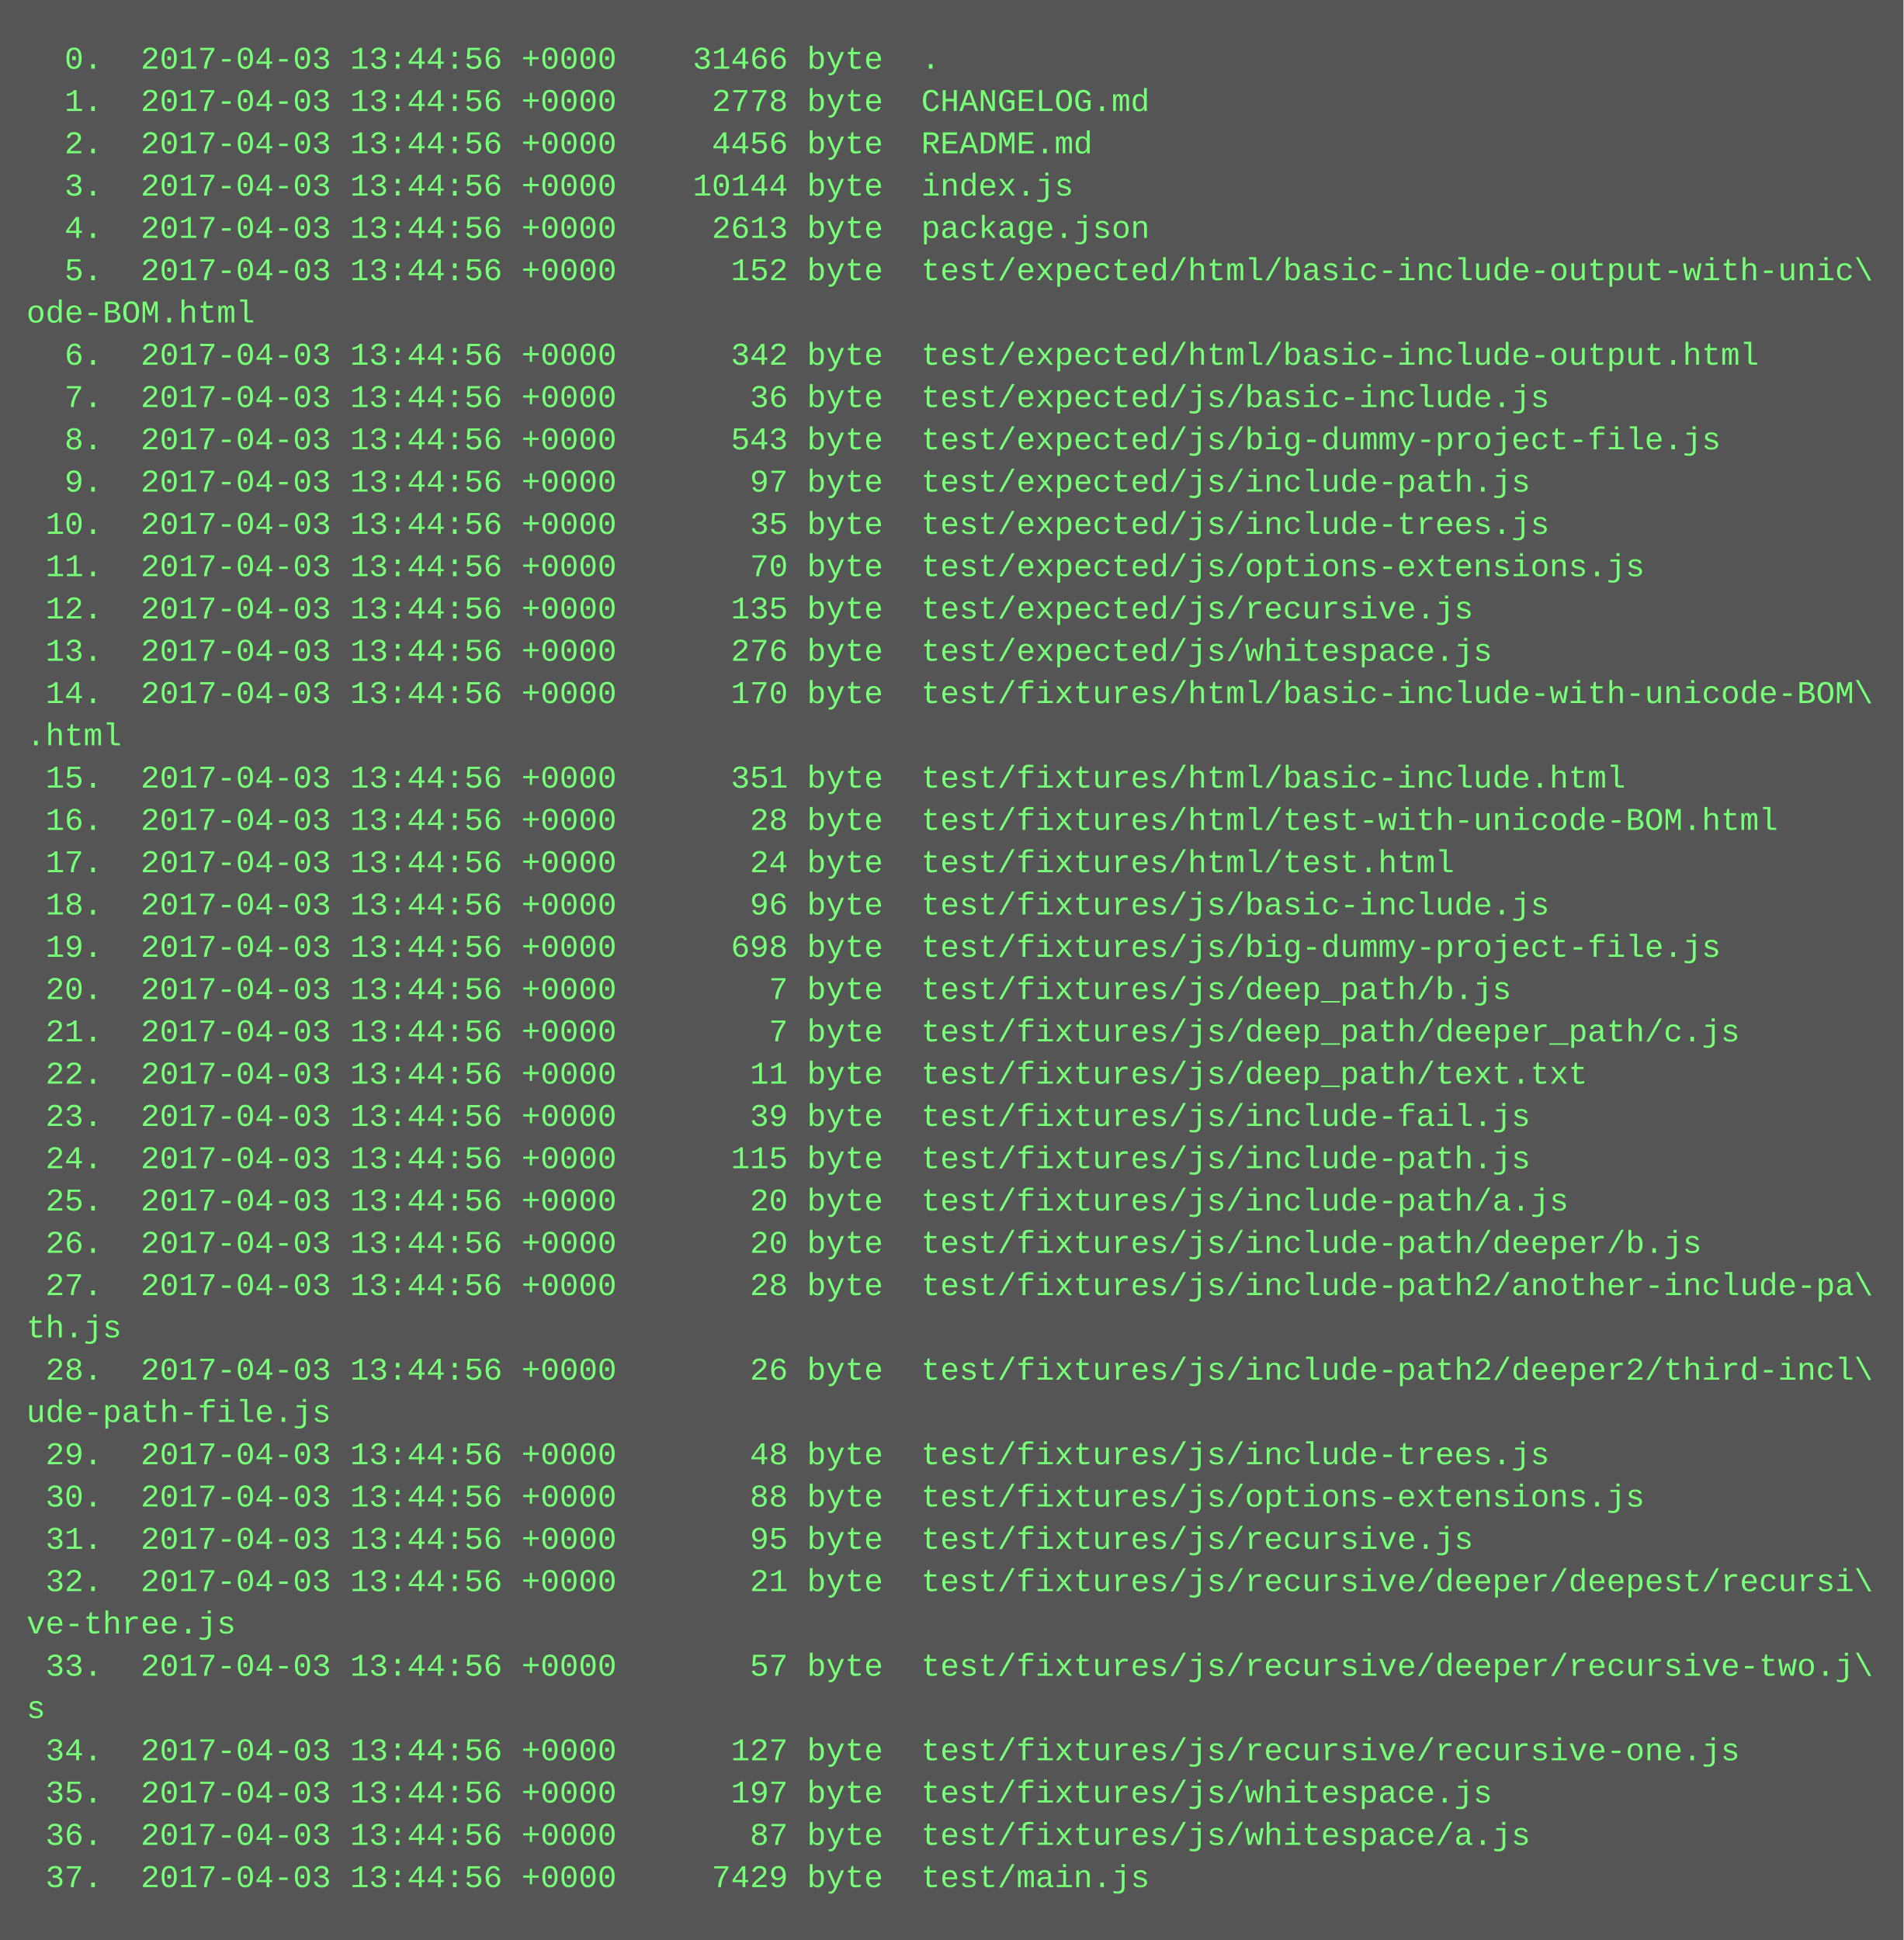
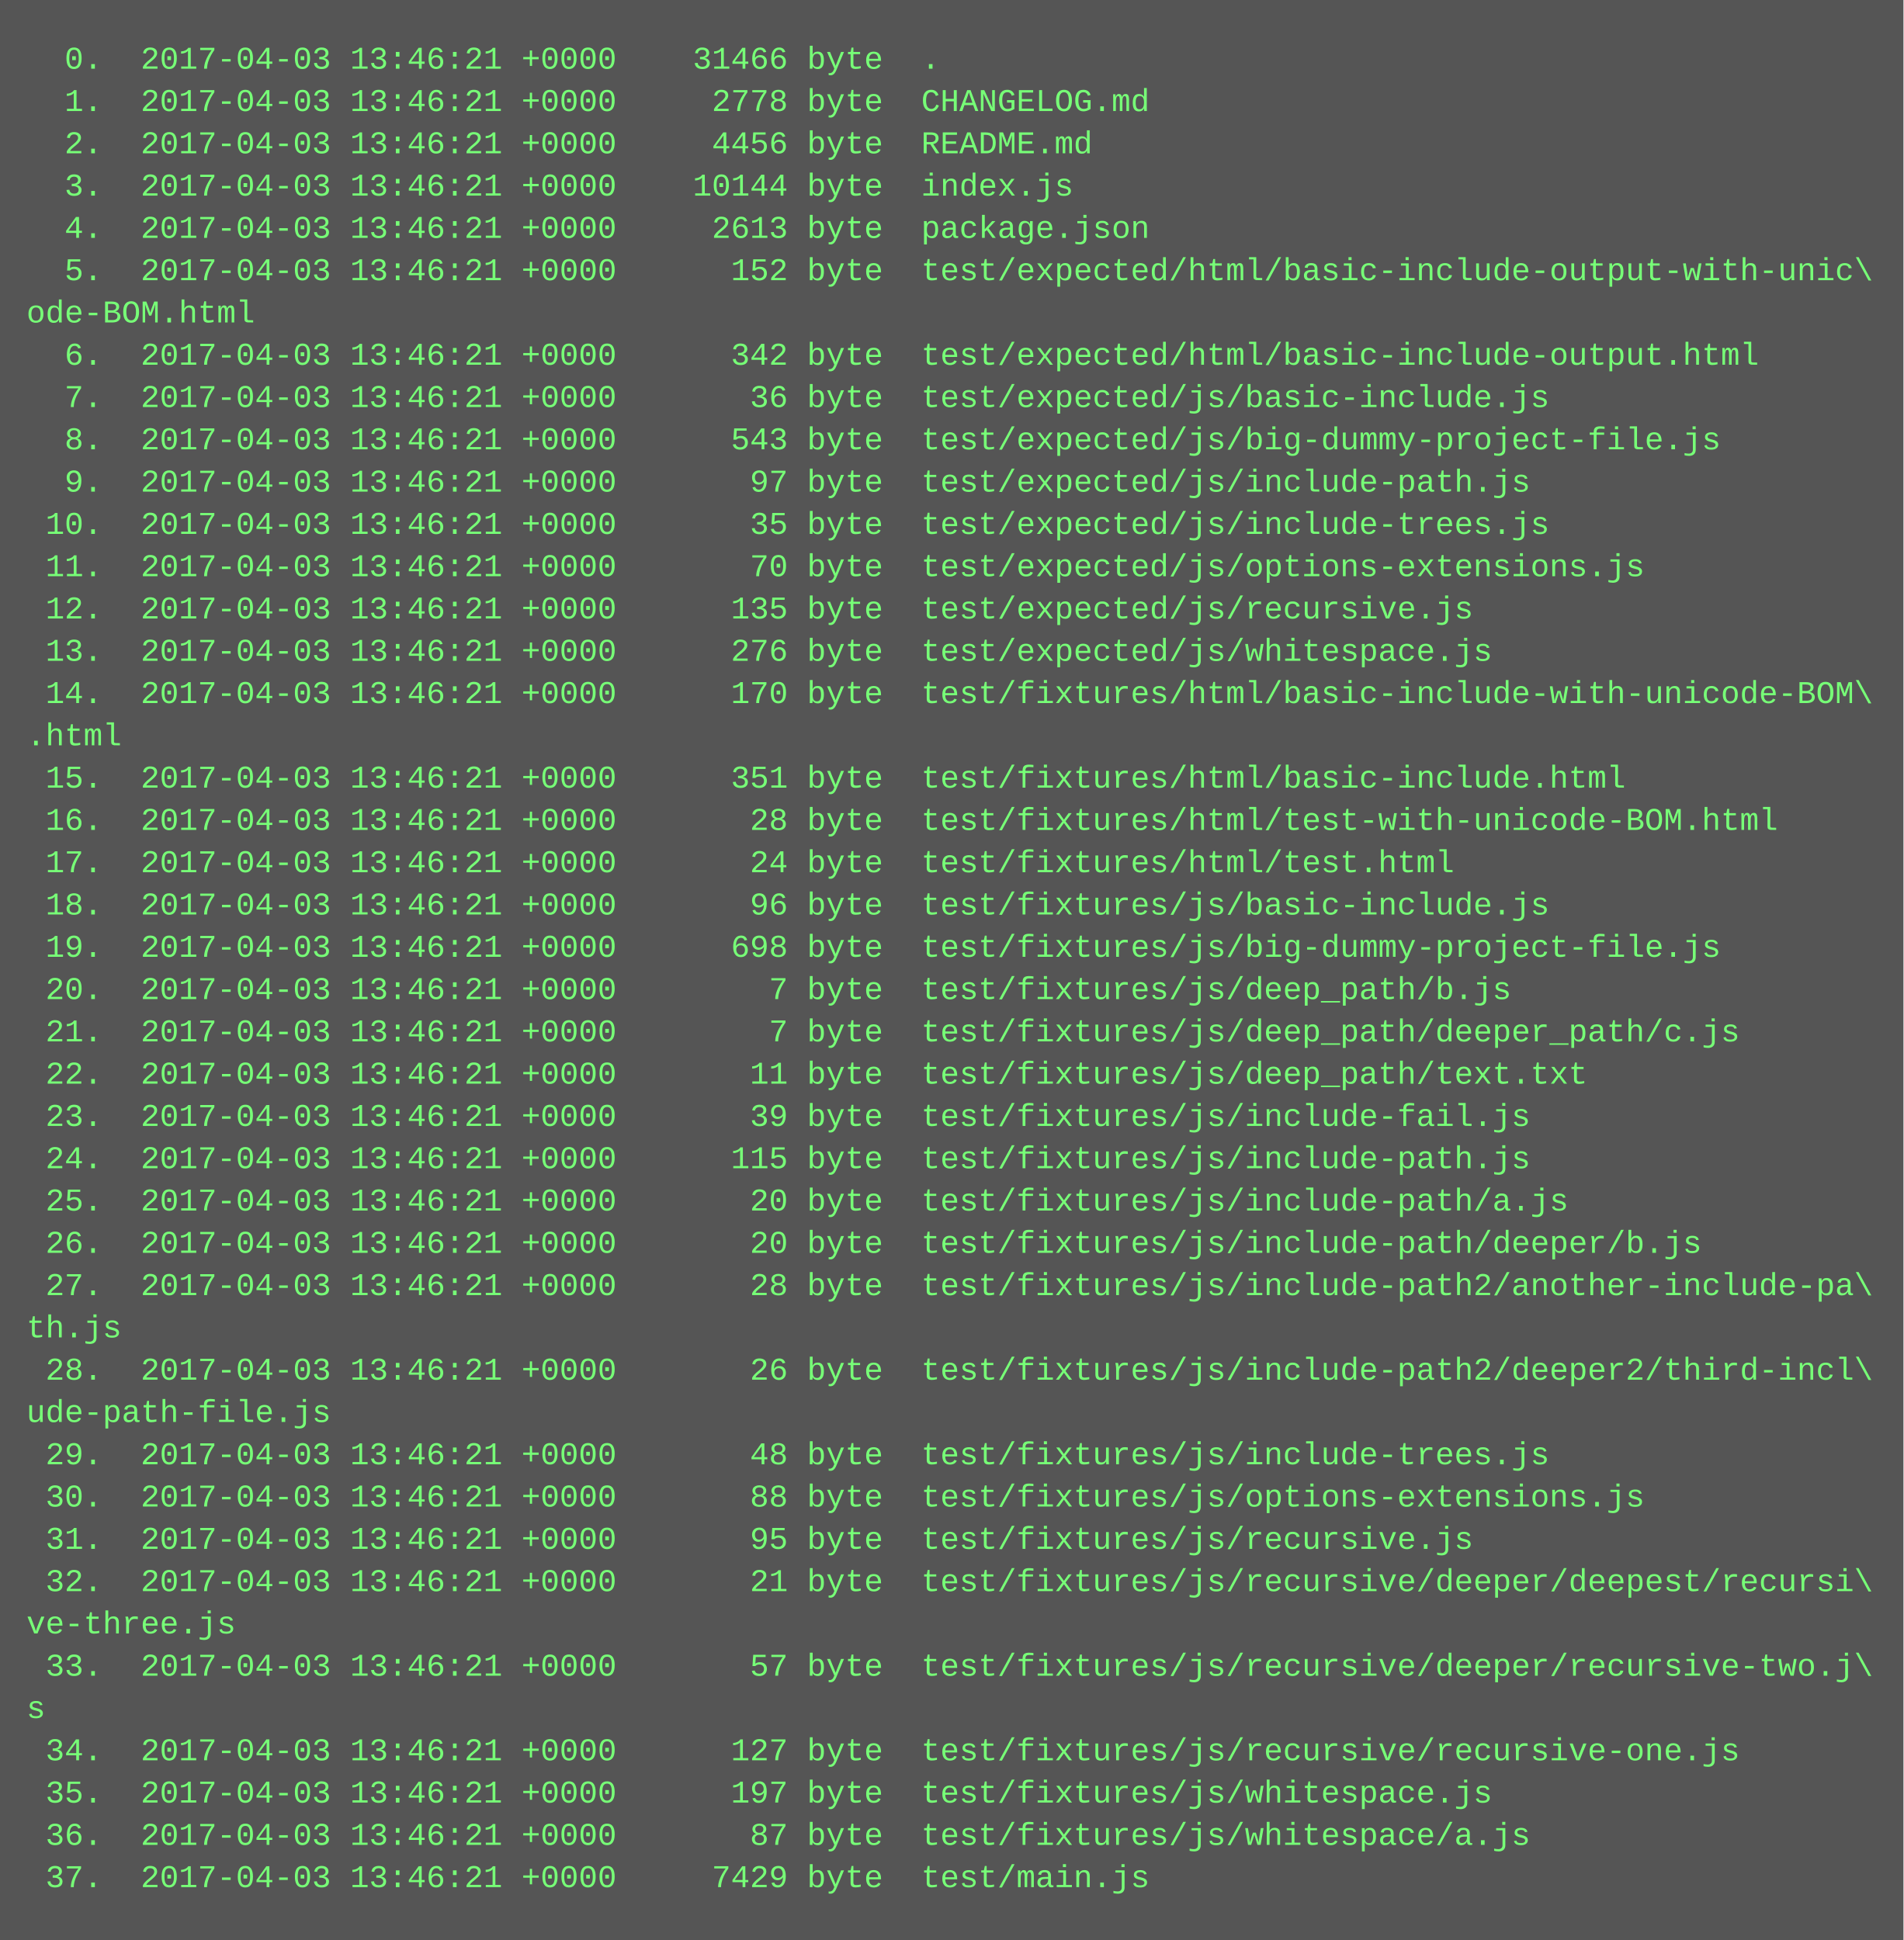
<svg xmlns="http://www.w3.org/2000/svg" height="734" width="720">
  <rect height="734" fill="#555" width="720" />
  <text fill="#7f7" font-family="Courier New" font-size="12" xml:space="preserve">
-     <tspan x="10" y="26">  0.  2017-04-03 13:44:56 +0000    31466 byte  .</tspan>
-     <tspan x="10" y="42">  1.  2017-04-03 13:44:56 +0000     2778 byte  CHANGELOG.md</tspan>
-     <tspan x="10" y="58">  2.  2017-04-03 13:44:56 +0000     4456 byte  README.md</tspan>
-     <tspan x="10" y="74">  3.  2017-04-03 13:44:56 +0000    10144 byte  index.js</tspan>
-     <tspan x="10" y="90">  4.  2017-04-03 13:44:56 +0000     2613 byte  package.json</tspan>
-     <tspan x="10" y="106">  5.  2017-04-03 13:44:56 +0000      152 byte  test/expected/html/basic-include-output-with-unic\</tspan>
+     <tspan x="10" y="26">  0.  2017-04-03 13:46:21 +0000    31466 byte  .</tspan>
+     <tspan x="10" y="42">  1.  2017-04-03 13:46:21 +0000     2778 byte  CHANGELOG.md</tspan>
+     <tspan x="10" y="58">  2.  2017-04-03 13:46:21 +0000     4456 byte  README.md</tspan>
+     <tspan x="10" y="74">  3.  2017-04-03 13:46:21 +0000    10144 byte  index.js</tspan>
+     <tspan x="10" y="90">  4.  2017-04-03 13:46:21 +0000     2613 byte  package.json</tspan>
+     <tspan x="10" y="106">  5.  2017-04-03 13:46:21 +0000      152 byte  test/expected/html/basic-include-output-with-unic\</tspan>
    <tspan x="10" y="122">ode-BOM.html</tspan>
-     <tspan x="10" y="138">  6.  2017-04-03 13:44:56 +0000      342 byte  test/expected/html/basic-include-output.html</tspan>
-     <tspan x="10" y="154">  7.  2017-04-03 13:44:56 +0000       36 byte  test/expected/js/basic-include.js</tspan>
-     <tspan x="10" y="170">  8.  2017-04-03 13:44:56 +0000      543 byte  test/expected/js/big-dummy-project-file.js</tspan>
-     <tspan x="10" y="186">  9.  2017-04-03 13:44:56 +0000       97 byte  test/expected/js/include-path.js</tspan>
-     <tspan x="10" y="202"> 10.  2017-04-03 13:44:56 +0000       35 byte  test/expected/js/include-trees.js</tspan>
-     <tspan x="10" y="218"> 11.  2017-04-03 13:44:56 +0000       70 byte  test/expected/js/options-extensions.js</tspan>
-     <tspan x="10" y="234"> 12.  2017-04-03 13:44:56 +0000      135 byte  test/expected/js/recursive.js</tspan>
-     <tspan x="10" y="250"> 13.  2017-04-03 13:44:56 +0000      276 byte  test/expected/js/whitespace.js</tspan>
-     <tspan x="10" y="266"> 14.  2017-04-03 13:44:56 +0000      170 byte  test/fixtures/html/basic-include-with-unicode-BOM\</tspan>
+     <tspan x="10" y="138">  6.  2017-04-03 13:46:21 +0000      342 byte  test/expected/html/basic-include-output.html</tspan>
+     <tspan x="10" y="154">  7.  2017-04-03 13:46:21 +0000       36 byte  test/expected/js/basic-include.js</tspan>
+     <tspan x="10" y="170">  8.  2017-04-03 13:46:21 +0000      543 byte  test/expected/js/big-dummy-project-file.js</tspan>
+     <tspan x="10" y="186">  9.  2017-04-03 13:46:21 +0000       97 byte  test/expected/js/include-path.js</tspan>
+     <tspan x="10" y="202"> 10.  2017-04-03 13:46:21 +0000       35 byte  test/expected/js/include-trees.js</tspan>
+     <tspan x="10" y="218"> 11.  2017-04-03 13:46:21 +0000       70 byte  test/expected/js/options-extensions.js</tspan>
+     <tspan x="10" y="234"> 12.  2017-04-03 13:46:21 +0000      135 byte  test/expected/js/recursive.js</tspan>
+     <tspan x="10" y="250"> 13.  2017-04-03 13:46:21 +0000      276 byte  test/expected/js/whitespace.js</tspan>
+     <tspan x="10" y="266"> 14.  2017-04-03 13:46:21 +0000      170 byte  test/fixtures/html/basic-include-with-unicode-BOM\</tspan>
    <tspan x="10" y="282">.html</tspan>
-     <tspan x="10" y="298"> 15.  2017-04-03 13:44:56 +0000      351 byte  test/fixtures/html/basic-include.html</tspan>
-     <tspan x="10" y="314"> 16.  2017-04-03 13:44:56 +0000       28 byte  test/fixtures/html/test-with-unicode-BOM.html</tspan>
-     <tspan x="10" y="330"> 17.  2017-04-03 13:44:56 +0000       24 byte  test/fixtures/html/test.html</tspan>
-     <tspan x="10" y="346"> 18.  2017-04-03 13:44:56 +0000       96 byte  test/fixtures/js/basic-include.js</tspan>
-     <tspan x="10" y="362"> 19.  2017-04-03 13:44:56 +0000      698 byte  test/fixtures/js/big-dummy-project-file.js</tspan>
-     <tspan x="10" y="378"> 20.  2017-04-03 13:44:56 +0000        7 byte  test/fixtures/js/deep_path/b.js</tspan>
-     <tspan x="10" y="394"> 21.  2017-04-03 13:44:56 +0000        7 byte  test/fixtures/js/deep_path/deeper_path/c.js</tspan>
-     <tspan x="10" y="410"> 22.  2017-04-03 13:44:56 +0000       11 byte  test/fixtures/js/deep_path/text.txt</tspan>
-     <tspan x="10" y="426"> 23.  2017-04-03 13:44:56 +0000       39 byte  test/fixtures/js/include-fail.js</tspan>
-     <tspan x="10" y="442"> 24.  2017-04-03 13:44:56 +0000      115 byte  test/fixtures/js/include-path.js</tspan>
-     <tspan x="10" y="458"> 25.  2017-04-03 13:44:56 +0000       20 byte  test/fixtures/js/include-path/a.js</tspan>
-     <tspan x="10" y="474"> 26.  2017-04-03 13:44:56 +0000       20 byte  test/fixtures/js/include-path/deeper/b.js</tspan>
-     <tspan x="10" y="490"> 27.  2017-04-03 13:44:56 +0000       28 byte  test/fixtures/js/include-path2/another-include-pa\</tspan>
+     <tspan x="10" y="298"> 15.  2017-04-03 13:46:21 +0000      351 byte  test/fixtures/html/basic-include.html</tspan>
+     <tspan x="10" y="314"> 16.  2017-04-03 13:46:21 +0000       28 byte  test/fixtures/html/test-with-unicode-BOM.html</tspan>
+     <tspan x="10" y="330"> 17.  2017-04-03 13:46:21 +0000       24 byte  test/fixtures/html/test.html</tspan>
+     <tspan x="10" y="346"> 18.  2017-04-03 13:46:21 +0000       96 byte  test/fixtures/js/basic-include.js</tspan>
+     <tspan x="10" y="362"> 19.  2017-04-03 13:46:21 +0000      698 byte  test/fixtures/js/big-dummy-project-file.js</tspan>
+     <tspan x="10" y="378"> 20.  2017-04-03 13:46:21 +0000        7 byte  test/fixtures/js/deep_path/b.js</tspan>
+     <tspan x="10" y="394"> 21.  2017-04-03 13:46:21 +0000        7 byte  test/fixtures/js/deep_path/deeper_path/c.js</tspan>
+     <tspan x="10" y="410"> 22.  2017-04-03 13:46:21 +0000       11 byte  test/fixtures/js/deep_path/text.txt</tspan>
+     <tspan x="10" y="426"> 23.  2017-04-03 13:46:21 +0000       39 byte  test/fixtures/js/include-fail.js</tspan>
+     <tspan x="10" y="442"> 24.  2017-04-03 13:46:21 +0000      115 byte  test/fixtures/js/include-path.js</tspan>
+     <tspan x="10" y="458"> 25.  2017-04-03 13:46:21 +0000       20 byte  test/fixtures/js/include-path/a.js</tspan>
+     <tspan x="10" y="474"> 26.  2017-04-03 13:46:21 +0000       20 byte  test/fixtures/js/include-path/deeper/b.js</tspan>
+     <tspan x="10" y="490"> 27.  2017-04-03 13:46:21 +0000       28 byte  test/fixtures/js/include-path2/another-include-pa\</tspan>
    <tspan x="10" y="506">th.js</tspan>
-     <tspan x="10" y="522"> 28.  2017-04-03 13:44:56 +0000       26 byte  test/fixtures/js/include-path2/deeper2/third-incl\</tspan>
+     <tspan x="10" y="522"> 28.  2017-04-03 13:46:21 +0000       26 byte  test/fixtures/js/include-path2/deeper2/third-incl\</tspan>
    <tspan x="10" y="538">ude-path-file.js</tspan>
-     <tspan x="10" y="554"> 29.  2017-04-03 13:44:56 +0000       48 byte  test/fixtures/js/include-trees.js</tspan>
-     <tspan x="10" y="570"> 30.  2017-04-03 13:44:56 +0000       88 byte  test/fixtures/js/options-extensions.js</tspan>
-     <tspan x="10" y="586"> 31.  2017-04-03 13:44:56 +0000       95 byte  test/fixtures/js/recursive.js</tspan>
-     <tspan x="10" y="602"> 32.  2017-04-03 13:44:56 +0000       21 byte  test/fixtures/js/recursive/deeper/deepest/recursi\</tspan>
+     <tspan x="10" y="554"> 29.  2017-04-03 13:46:21 +0000       48 byte  test/fixtures/js/include-trees.js</tspan>
+     <tspan x="10" y="570"> 30.  2017-04-03 13:46:21 +0000       88 byte  test/fixtures/js/options-extensions.js</tspan>
+     <tspan x="10" y="586"> 31.  2017-04-03 13:46:21 +0000       95 byte  test/fixtures/js/recursive.js</tspan>
+     <tspan x="10" y="602"> 32.  2017-04-03 13:46:21 +0000       21 byte  test/fixtures/js/recursive/deeper/deepest/recursi\</tspan>
    <tspan x="10" y="618">ve-three.js</tspan>
-     <tspan x="10" y="634"> 33.  2017-04-03 13:44:56 +0000       57 byte  test/fixtures/js/recursive/deeper/recursive-two.j\</tspan>
+     <tspan x="10" y="634"> 33.  2017-04-03 13:46:21 +0000       57 byte  test/fixtures/js/recursive/deeper/recursive-two.j\</tspan>
    <tspan x="10" y="650">s</tspan>
-     <tspan x="10" y="666"> 34.  2017-04-03 13:44:56 +0000      127 byte  test/fixtures/js/recursive/recursive-one.js</tspan>
-     <tspan x="10" y="682"> 35.  2017-04-03 13:44:56 +0000      197 byte  test/fixtures/js/whitespace.js</tspan>
-     <tspan x="10" y="698"> 36.  2017-04-03 13:44:56 +0000       87 byte  test/fixtures/js/whitespace/a.js</tspan>
-     <tspan x="10" y="714"> 37.  2017-04-03 13:44:56 +0000     7429 byte  test/main.js</tspan>
+     <tspan x="10" y="666"> 34.  2017-04-03 13:46:21 +0000      127 byte  test/fixtures/js/recursive/recursive-one.js</tspan>
+     <tspan x="10" y="682"> 35.  2017-04-03 13:46:21 +0000      197 byte  test/fixtures/js/whitespace.js</tspan>
+     <tspan x="10" y="698"> 36.  2017-04-03 13:46:21 +0000       87 byte  test/fixtures/js/whitespace/a.js</tspan>
+     <tspan x="10" y="714"> 37.  2017-04-03 13:46:21 +0000     7429 byte  test/main.js</tspan>
  </text>
</svg>
